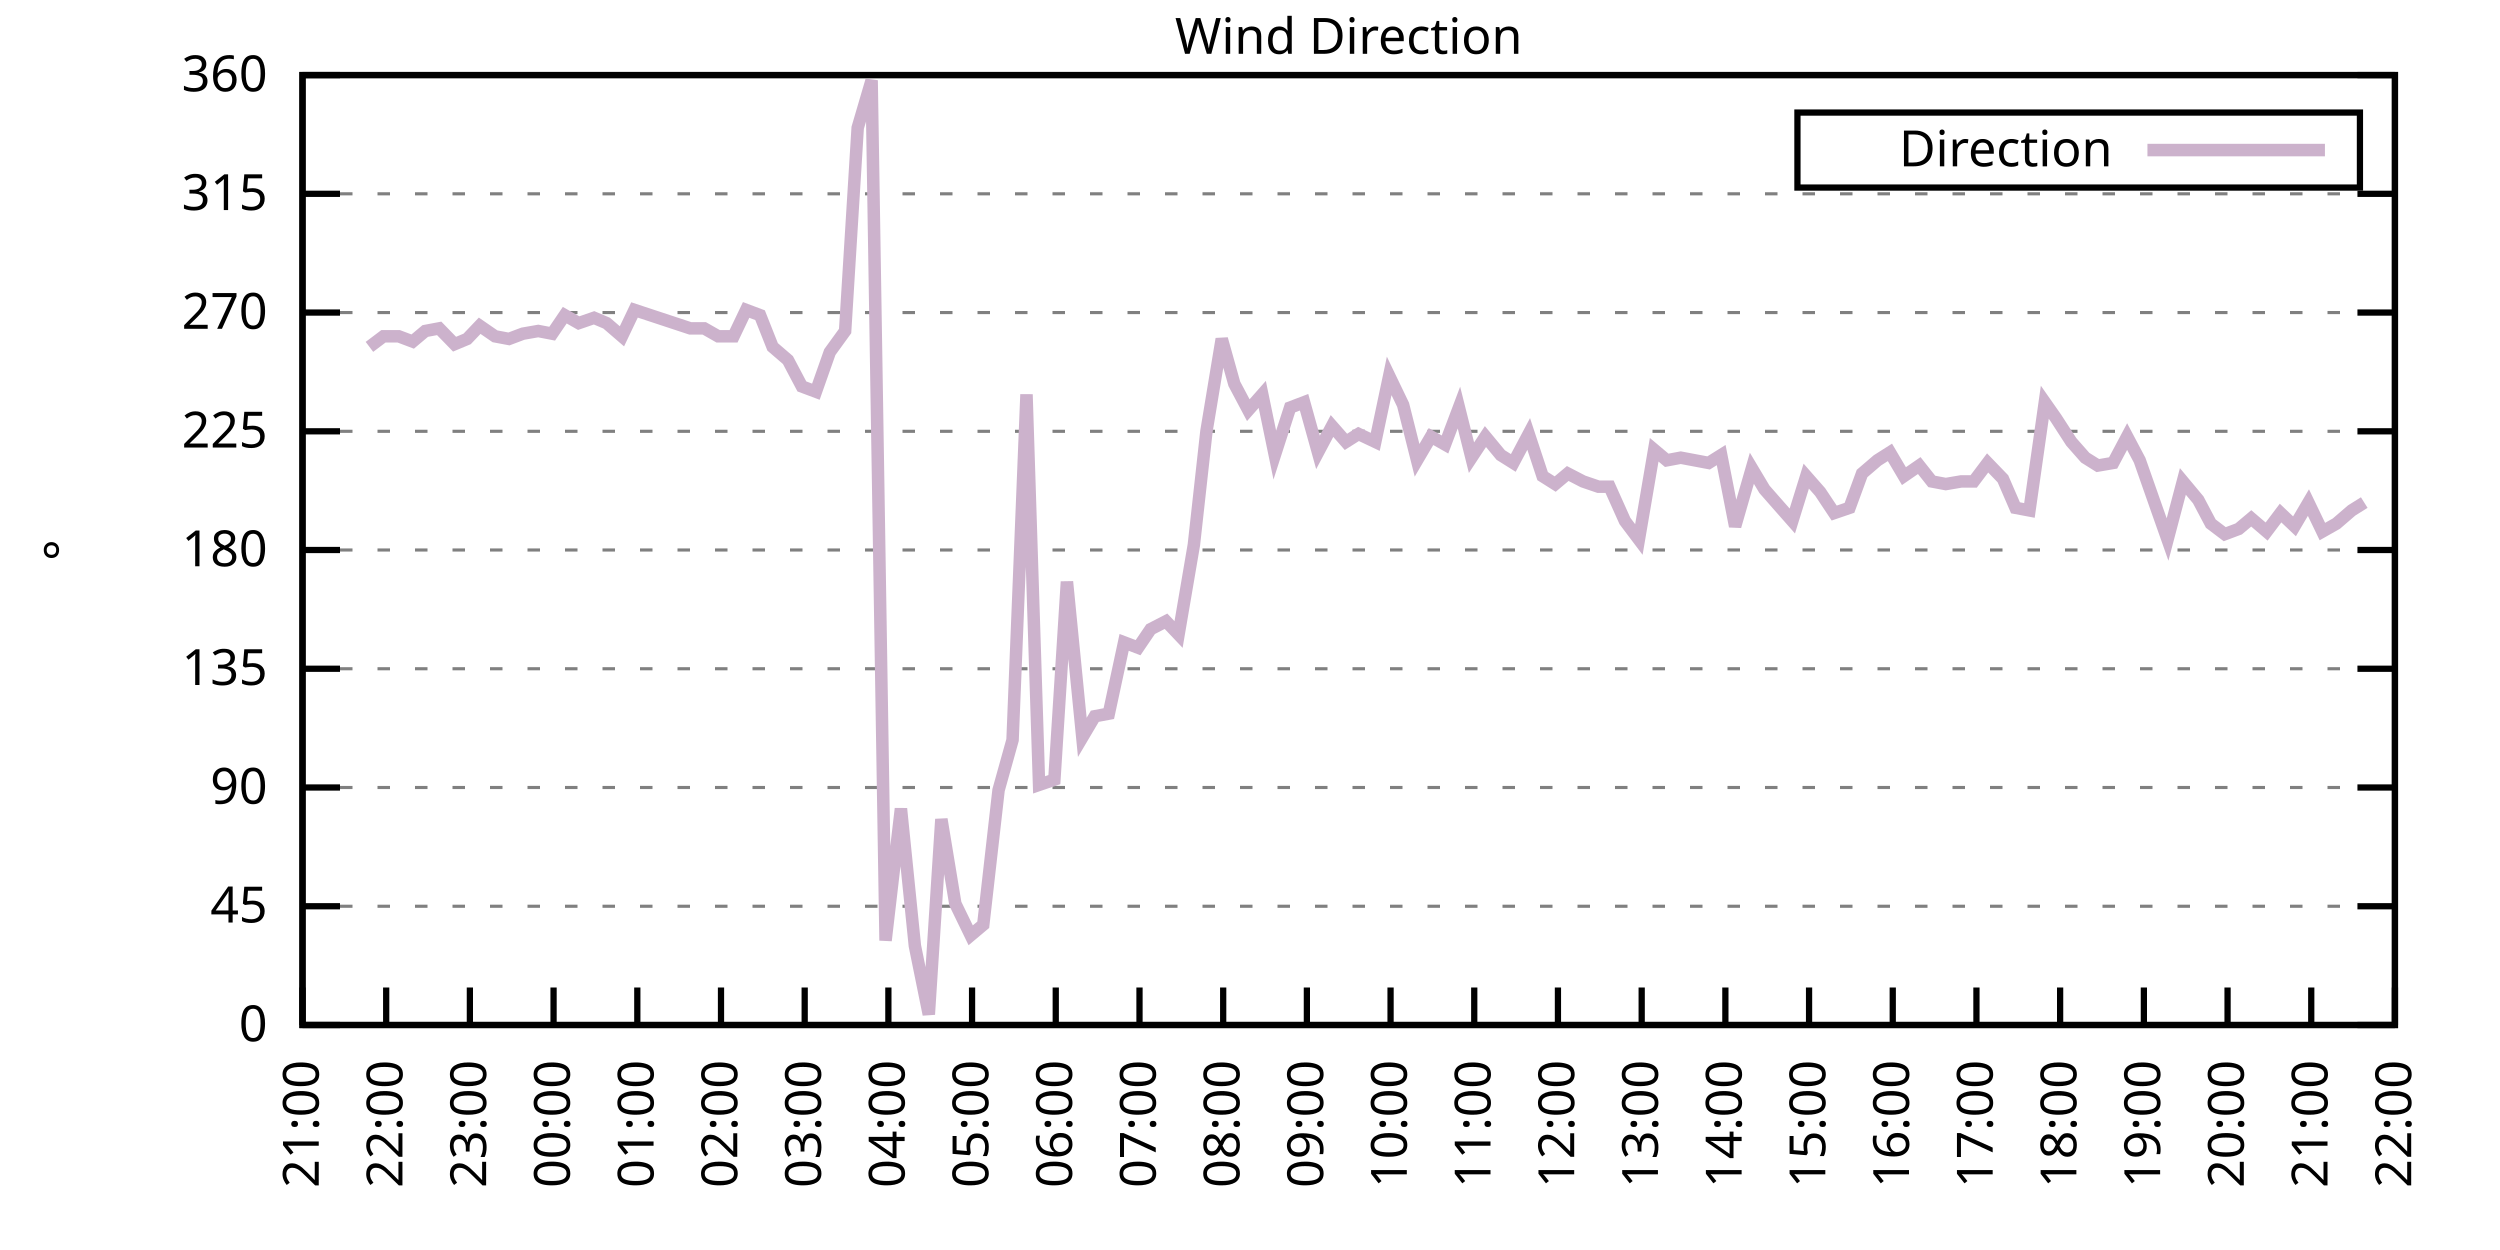
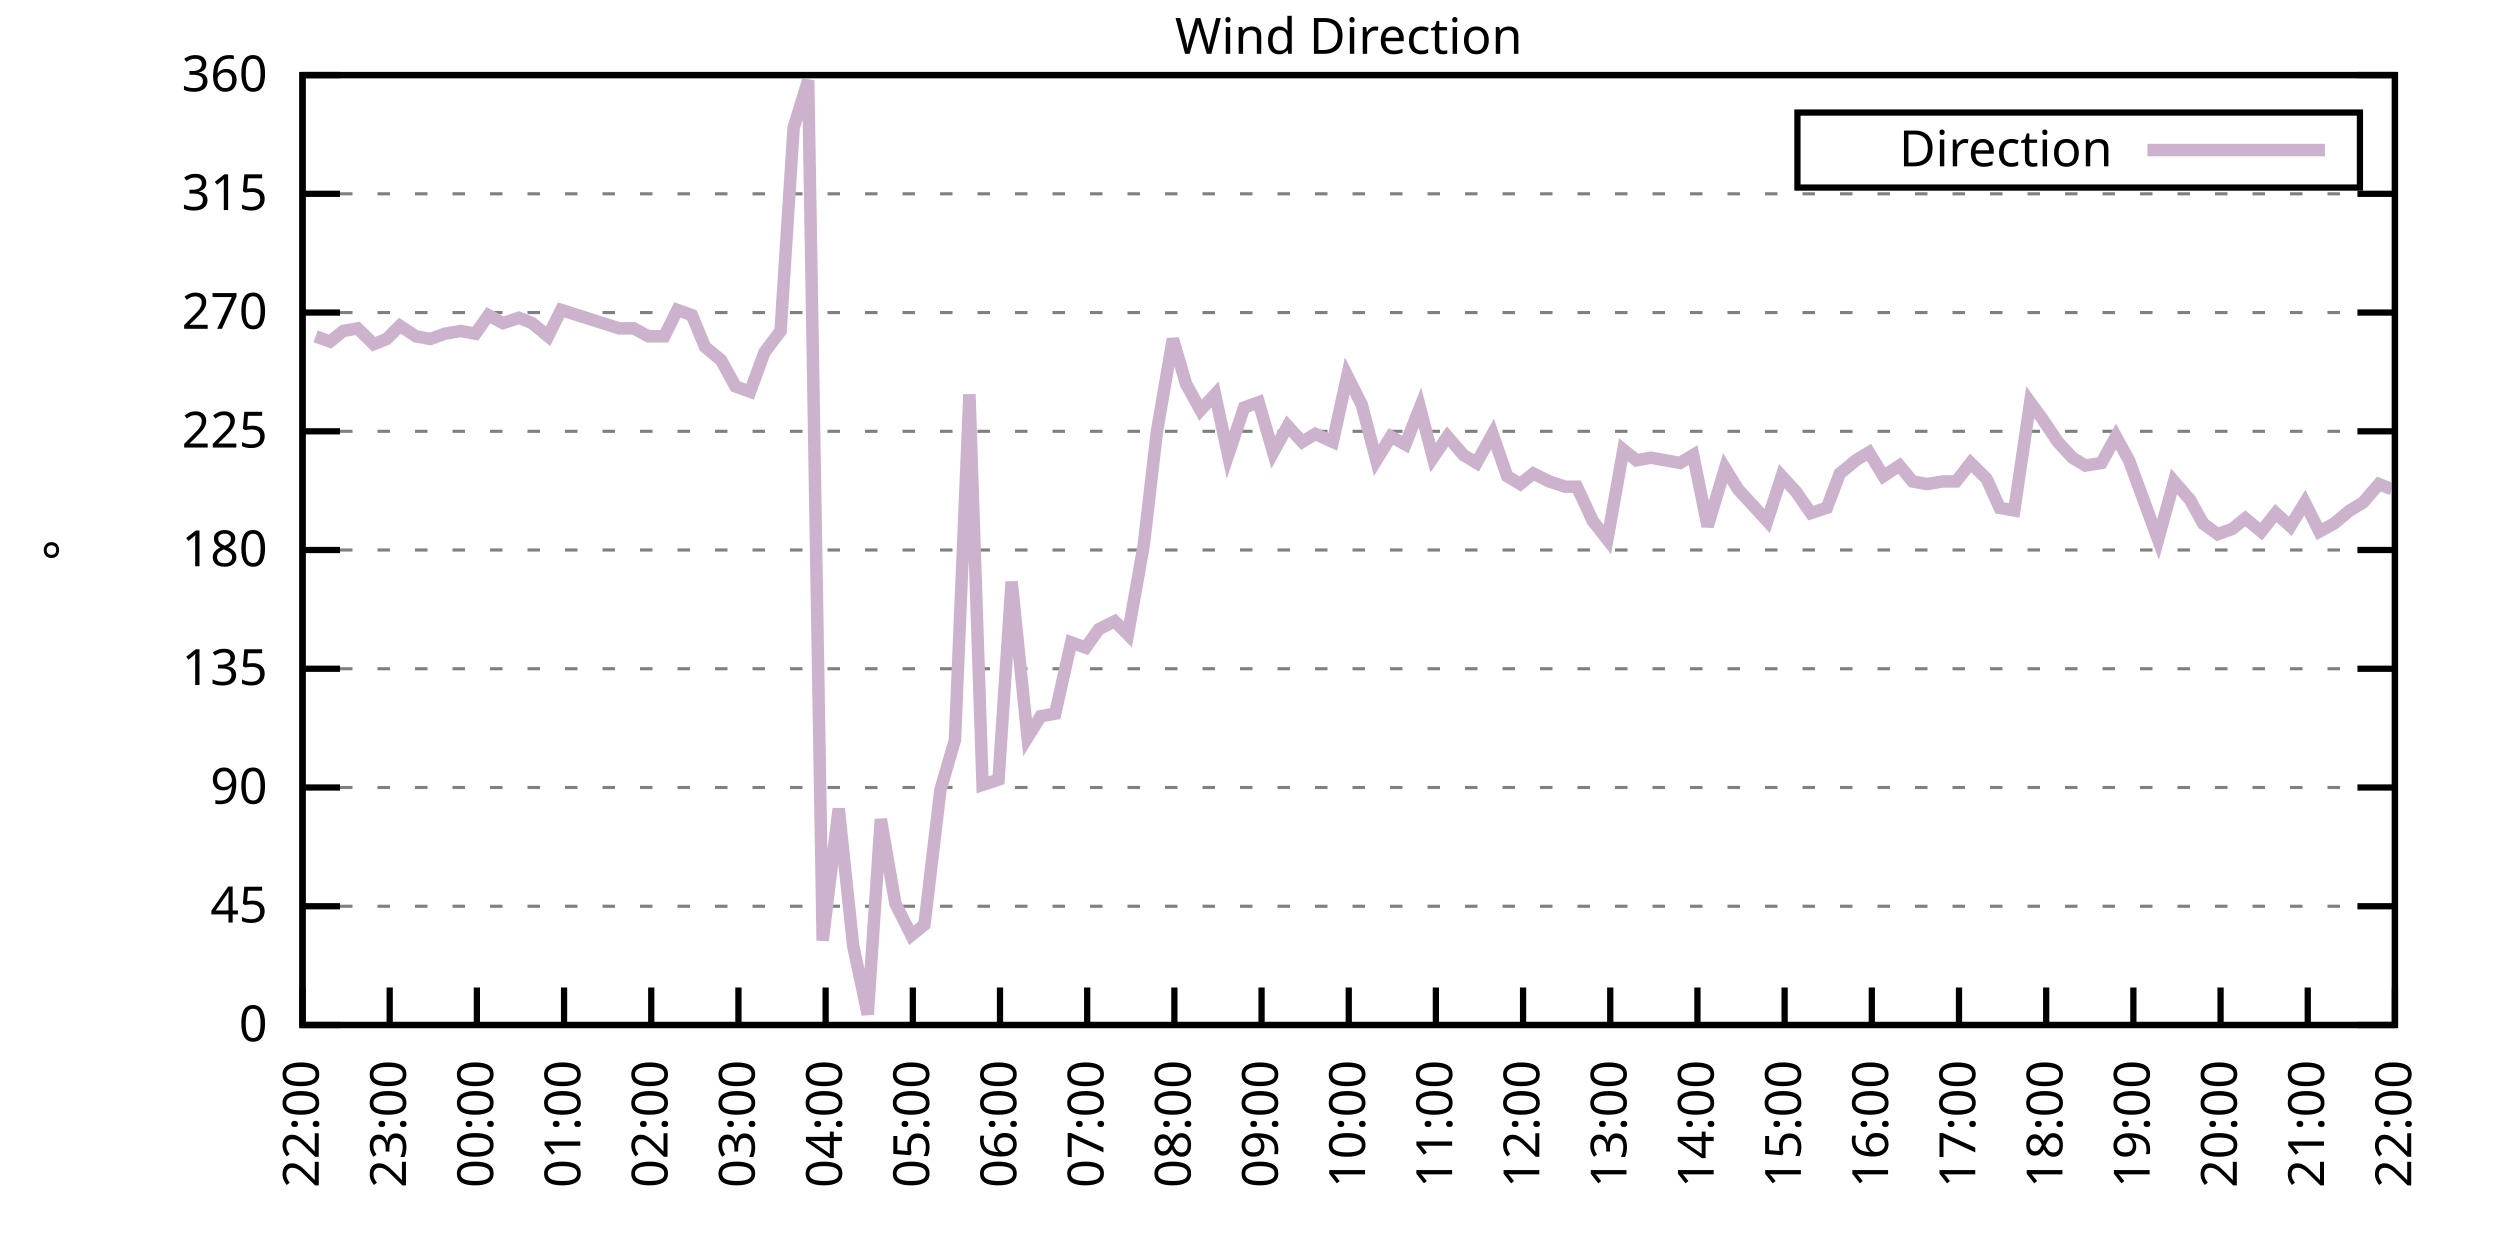
<svg xmlns="http://www.w3.org/2000/svg" xmlns:xlink="http://www.w3.org/1999/xlink" width="400" height="200" viewBox="0 0 400 200">
  <g id="gnuplot_canvas">
    <rect x="0" y="0" width="400" height="200" fill="none" />
    <defs>
      <circle id="gpDot" r="0.5" stroke-width="0.5" stroke="currentColor" />
      <path id="gpPt0" stroke-width="0.333" stroke="currentColor" d="M-1,0 h2 M0,-1 v2" />
      <path id="gpPt1" stroke-width="0.333" stroke="currentColor" d="M-1,-1 L1,1 M1,-1 L-1,1" />
      <path id="gpPt2" stroke-width="0.333" stroke="currentColor" d="M-1,0 L1,0 M0,-1 L0,1 M-1,-1 L1,1 M-1,1 L1,-1" />
      <rect id="gpPt3" stroke-width="0.333" stroke="currentColor" x="-1" y="-1" width="2" height="2" />
      <rect id="gpPt4" stroke-width="0.333" stroke="currentColor" fill="currentColor" x="-1" y="-1" width="2" height="2" />
      <circle id="gpPt5" stroke-width="0.333" stroke="currentColor" cx="0" cy="0" r="1" />
      <use xlink:href="#gpPt5" id="gpPt6" fill="currentColor" stroke="none" />
      <path id="gpPt7" stroke-width="0.333" stroke="currentColor" d="M0,-1.33 L-1.33,0.67 L1.33,0.67 z" />
      <use xlink:href="#gpPt7" id="gpPt8" fill="currentColor" stroke="none" />
      <use xlink:href="#gpPt7" id="gpPt9" stroke="currentColor" transform="rotate(180)" />
      <use xlink:href="#gpPt9" id="gpPt10" fill="currentColor" stroke="none" />
      <use xlink:href="#gpPt3" id="gpPt11" stroke="currentColor" transform="rotate(45)" />
      <use xlink:href="#gpPt11" id="gpPt12" fill="currentColor" stroke="none" />
      <path id="gpPt13" stroke-width="0.333" stroke="currentColor" d="M0,1.330 L1.265,0.411 L0.782,-1.067 L-0.782,-1.076 L-1.265,0.411 z" />
      <use xlink:href="#gpPt13" id="gpPt14" fill="currentColor" stroke="none" />
      <filter id="textbox" filterUnits="objectBoundingBox" x="0" y="0" height="1" width="1">
        <feFlood flood-color="white" flood-opacity="1" result="bgnd" />
        <feComposite in="SourceGraphic" in2="bgnd" operator="atop" />
      </filter>
      <filter id="greybox" filterUnits="objectBoundingBox" x="0" y="0" height="1" width="1">
        <feFlood flood-color="lightgrey" flood-opacity="1" result="grey" />
        <feComposite in="SourceGraphic" in2="grey" operator="atop" />
      </filter>
    </defs>
    <g fill="none" color="white" stroke="currentColor" stroke-width="1.00" stroke-linecap="butt" stroke-linejoin="miter">
</g>
    <g fill="none" color="black" stroke="currentColor" stroke-width="1.00" stroke-linecap="butt" stroke-linejoin="miter">
      <g stroke="none" shape-rendering="crispEdges">
        <polygon fill="rgb(255, 255, 255)" points="48.40,164.00 383.18,164.00 383.18,12.02 48.40,12.02 " />
      </g>
    </g>
    <g fill="none" color="black" stroke="currentColor" stroke-width="1.00" stroke-linecap="butt" stroke-linejoin="miter">
</g>
    <g fill="none" color="black" stroke="black" stroke-width="0.50" stroke-linecap="butt" stroke-linejoin="miter">
</g>
    <g fill="none" color="gray" stroke="currentColor" stroke-width="0.50" stroke-linecap="butt" stroke-linejoin="miter">
      <path stroke="gray" stroke-dasharray="2,4" class="gridline" d="M48.40,164.00 L383.19,164.00  " />
    </g>
    <g fill="none" color="gray" stroke="gray" stroke-width="1.00" stroke-linecap="butt" stroke-linejoin="miter">
</g>
    <g fill="none" color="black" stroke="currentColor" stroke-width="1.00" stroke-linecap="butt" stroke-linejoin="miter">
      <path stroke="black" d="M48.40,164.00 L54.40,164.00 M383.19,164.00 L377.19,164.00  " />
      <g transform="translate(42.80,166.60)" stroke="none" fill="black" font-family="Sans" font-size="8.00" text-anchor="end">
        <text>
          <tspan font-family="Sans"> 0</tspan>
        </text>
      </g>
    </g>
    <g fill="none" color="black" stroke="currentColor" stroke-width="1.00" stroke-linecap="butt" stroke-linejoin="miter">
</g>
    <g fill="none" color="black" stroke="black" stroke-width="0.50" stroke-linecap="butt" stroke-linejoin="miter">
</g>
    <g fill="none" color="gray" stroke="currentColor" stroke-width="0.50" stroke-linecap="butt" stroke-linejoin="miter">
      <path stroke="gray" stroke-dasharray="2,4" class="gridline" d="M48.40,145.00 L383.19,145.00  " />
    </g>
    <g fill="none" color="gray" stroke="gray" stroke-width="1.00" stroke-linecap="butt" stroke-linejoin="miter">
</g>
    <g fill="none" color="black" stroke="currentColor" stroke-width="1.00" stroke-linecap="butt" stroke-linejoin="miter">
      <path stroke="black" d="M48.40,145.00 L54.40,145.00 M383.19,145.00 L377.19,145.00  " />
      <g transform="translate(42.80,147.60)" stroke="none" fill="black" font-family="Sans" font-size="8.00" text-anchor="end">
        <text>
          <tspan font-family="Sans"> 45</tspan>
        </text>
      </g>
    </g>
    <g fill="none" color="black" stroke="currentColor" stroke-width="1.00" stroke-linecap="butt" stroke-linejoin="miter">
</g>
    <g fill="none" color="black" stroke="black" stroke-width="0.50" stroke-linecap="butt" stroke-linejoin="miter">
</g>
    <g fill="none" color="gray" stroke="currentColor" stroke-width="0.50" stroke-linecap="butt" stroke-linejoin="miter">
      <path stroke="gray" stroke-dasharray="2,4" class="gridline" d="M48.40,126.00 L383.19,126.00  " />
    </g>
    <g fill="none" color="gray" stroke="gray" stroke-width="1.00" stroke-linecap="butt" stroke-linejoin="miter">
</g>
    <g fill="none" color="black" stroke="currentColor" stroke-width="1.00" stroke-linecap="butt" stroke-linejoin="miter">
      <path stroke="black" d="M48.40,126.00 L54.40,126.00 M383.19,126.00 L377.19,126.00  " />
      <g transform="translate(42.80,128.60)" stroke="none" fill="black" font-family="Sans" font-size="8.00" text-anchor="end">
        <text>
          <tspan font-family="Sans"> 90</tspan>
        </text>
      </g>
    </g>
    <g fill="none" color="black" stroke="currentColor" stroke-width="1.00" stroke-linecap="butt" stroke-linejoin="miter">
</g>
    <g fill="none" color="black" stroke="black" stroke-width="0.50" stroke-linecap="butt" stroke-linejoin="miter">
</g>
    <g fill="none" color="gray" stroke="currentColor" stroke-width="0.50" stroke-linecap="butt" stroke-linejoin="miter">
      <path stroke="gray" stroke-dasharray="2,4" class="gridline" d="M48.40,107.00 L383.19,107.00  " />
    </g>
    <g fill="none" color="gray" stroke="gray" stroke-width="1.00" stroke-linecap="butt" stroke-linejoin="miter">
</g>
    <g fill="none" color="black" stroke="currentColor" stroke-width="1.00" stroke-linecap="butt" stroke-linejoin="miter">
      <path stroke="black" d="M48.40,107.00 L54.40,107.00 M383.19,107.00 L377.19,107.00  " />
      <g transform="translate(42.80,109.60)" stroke="none" fill="black" font-family="Sans" font-size="8.00" text-anchor="end">
        <text>
          <tspan font-family="Sans"> 135</tspan>
        </text>
      </g>
    </g>
    <g fill="none" color="black" stroke="currentColor" stroke-width="1.00" stroke-linecap="butt" stroke-linejoin="miter">
</g>
    <g fill="none" color="black" stroke="black" stroke-width="0.50" stroke-linecap="butt" stroke-linejoin="miter">
</g>
    <g fill="none" color="gray" stroke="currentColor" stroke-width="0.50" stroke-linecap="butt" stroke-linejoin="miter">
      <path stroke="gray" stroke-dasharray="2,4" class="gridline" d="M48.40,88.00 L383.19,88.00  " />
    </g>
    <g fill="none" color="gray" stroke="gray" stroke-width="1.00" stroke-linecap="butt" stroke-linejoin="miter">
</g>
    <g fill="none" color="black" stroke="currentColor" stroke-width="1.00" stroke-linecap="butt" stroke-linejoin="miter">
      <path stroke="black" d="M48.40,88.00 L54.40,88.00 M383.19,88.00 L377.19,88.00  " />
      <g transform="translate(42.80,90.60)" stroke="none" fill="black" font-family="Sans" font-size="8.00" text-anchor="end">
        <text>
          <tspan font-family="Sans"> 180</tspan>
        </text>
      </g>
    </g>
    <g fill="none" color="black" stroke="currentColor" stroke-width="1.00" stroke-linecap="butt" stroke-linejoin="miter">
</g>
    <g fill="none" color="black" stroke="black" stroke-width="0.50" stroke-linecap="butt" stroke-linejoin="miter">
</g>
    <g fill="none" color="gray" stroke="currentColor" stroke-width="0.50" stroke-linecap="butt" stroke-linejoin="miter">
      <path stroke="gray" stroke-dasharray="2,4" class="gridline" d="M48.40,69.01 L383.19,69.01  " />
    </g>
    <g fill="none" color="gray" stroke="gray" stroke-width="1.00" stroke-linecap="butt" stroke-linejoin="miter">
</g>
    <g fill="none" color="black" stroke="currentColor" stroke-width="1.00" stroke-linecap="butt" stroke-linejoin="miter">
      <path stroke="black" d="M48.40,69.01 L54.40,69.01 M383.19,69.01 L377.19,69.01  " />
      <g transform="translate(42.80,71.61)" stroke="none" fill="black" font-family="Sans" font-size="8.00" text-anchor="end">
        <text>
          <tspan font-family="Sans"> 225</tspan>
        </text>
      </g>
    </g>
    <g fill="none" color="black" stroke="currentColor" stroke-width="1.00" stroke-linecap="butt" stroke-linejoin="miter">
</g>
    <g fill="none" color="black" stroke="black" stroke-width="0.50" stroke-linecap="butt" stroke-linejoin="miter">
</g>
    <g fill="none" color="gray" stroke="currentColor" stroke-width="0.50" stroke-linecap="butt" stroke-linejoin="miter">
      <path stroke="gray" stroke-dasharray="2,4" class="gridline" d="M48.40,50.01 L383.19,50.01  " />
    </g>
    <g fill="none" color="gray" stroke="gray" stroke-width="1.00" stroke-linecap="butt" stroke-linejoin="miter">
</g>
    <g fill="none" color="black" stroke="currentColor" stroke-width="1.00" stroke-linecap="butt" stroke-linejoin="miter">
      <path stroke="black" d="M48.40,50.01 L54.40,50.01 M383.19,50.01 L377.19,50.01  " />
      <g transform="translate(42.80,52.61)" stroke="none" fill="black" font-family="Sans" font-size="8.00" text-anchor="end">
        <text>
          <tspan font-family="Sans"> 270</tspan>
        </text>
      </g>
    </g>
    <g fill="none" color="black" stroke="currentColor" stroke-width="1.00" stroke-linecap="butt" stroke-linejoin="miter">
</g>
    <g fill="none" color="black" stroke="black" stroke-width="0.50" stroke-linecap="butt" stroke-linejoin="miter">
</g>
    <g fill="none" color="gray" stroke="currentColor" stroke-width="0.50" stroke-linecap="butt" stroke-linejoin="miter">
      <path stroke="gray" stroke-dasharray="2,4" class="gridline" d="M48.40,31.01 L383.19,31.01  " />
    </g>
    <g fill="none" color="gray" stroke="gray" stroke-width="1.00" stroke-linecap="butt" stroke-linejoin="miter">
</g>
    <g fill="none" color="black" stroke="currentColor" stroke-width="1.00" stroke-linecap="butt" stroke-linejoin="miter">
      <path stroke="black" d="M48.40,31.01 L54.40,31.01 M383.19,31.01 L377.19,31.01  " />
      <g transform="translate(42.80,33.61)" stroke="none" fill="black" font-family="Sans" font-size="8.00" text-anchor="end">
        <text>
          <tspan font-family="Sans"> 315</tspan>
        </text>
      </g>
    </g>
    <g fill="none" color="black" stroke="currentColor" stroke-width="1.00" stroke-linecap="butt" stroke-linejoin="miter">
</g>
    <g fill="none" color="black" stroke="black" stroke-width="0.50" stroke-linecap="butt" stroke-linejoin="miter">
</g>
    <g fill="none" color="gray" stroke="currentColor" stroke-width="0.50" stroke-linecap="butt" stroke-linejoin="miter">
      <path stroke="gray" stroke-dasharray="2,4" class="gridline" d="M48.40,12.01 L383.19,12.01  " />
    </g>
    <g fill="none" color="gray" stroke="gray" stroke-width="1.00" stroke-linecap="butt" stroke-linejoin="miter">
</g>
    <g fill="none" color="black" stroke="currentColor" stroke-width="1.00" stroke-linecap="butt" stroke-linejoin="miter">
      <path stroke="black" d="M48.40,12.01 L54.40,12.01 M383.19,12.01 L377.19,12.01  " />
      <g transform="translate(42.80,14.61)" stroke="none" fill="black" font-family="Sans" font-size="8.00" text-anchor="end">
        <text>
          <tspan font-family="Sans"> 360</tspan>
        </text>
      </g>
    </g>
    <g fill="none" color="black" stroke="currentColor" stroke-width="1.00" stroke-linecap="butt" stroke-linejoin="miter">
      <path stroke="black" d="M48.40,164.00 L48.40,158.00  " />
      <g transform="translate(51.00,169.60) rotate(270.00)" stroke="none" fill="black" font-family="Sans" font-size="8.00" text-anchor="end">
        <text>
-           <tspan font-family="Sans">21:00</tspan>
-         </text>
-       </g>
-     </g>
-     <g fill="none" color="black" stroke="currentColor" stroke-width="1.00" stroke-linecap="butt" stroke-linejoin="miter">
-       <path stroke="black" d="M61.79,164.00 L61.79,158.00  " />
-       <g transform="translate(64.39,169.60) rotate(270.00)" stroke="none" fill="black" font-family="Sans" font-size="8.00" text-anchor="end">
-         <text>
          <tspan font-family="Sans">22:00</tspan>
        </text>
      </g>
    </g>
    <g fill="none" color="black" stroke="currentColor" stroke-width="1.00" stroke-linecap="butt" stroke-linejoin="miter">
-       <path stroke="black" d="M75.18,164.00 L75.18,158.00  " />
-       <g transform="translate(77.78,169.60) rotate(270.00)" stroke="none" fill="black" font-family="Sans" font-size="8.00" text-anchor="end">
+       <path stroke="black" d="M62.35,164.00 L62.35,158.00  " />
+       <g transform="translate(64.95,169.60) rotate(270.00)" stroke="none" fill="black" font-family="Sans" font-size="8.00" text-anchor="end">
        <text>
          <tspan font-family="Sans">23:00</tspan>
        </text>
      </g>
    </g>
    <g fill="none" color="black" stroke="currentColor" stroke-width="1.00" stroke-linecap="butt" stroke-linejoin="miter">
-       <path stroke="black" d="M88.57,164.00 L88.57,158.00  " />
-       <g transform="translate(91.17,169.60) rotate(270.00)" stroke="none" fill="black" font-family="Sans" font-size="8.00" text-anchor="end">
+       <path stroke="black" d="M76.30,164.00 L76.30,158.00  " />
+       <g transform="translate(78.90,169.60) rotate(270.00)" stroke="none" fill="black" font-family="Sans" font-size="8.00" text-anchor="end">
        <text>
          <tspan font-family="Sans">00:00</tspan>
        </text>
      </g>
    </g>
    <g fill="none" color="black" stroke="currentColor" stroke-width="1.00" stroke-linecap="butt" stroke-linejoin="miter">
-       <path stroke="black" d="M101.97,164.00 L101.97,158.00  " />
-       <g transform="translate(104.57,169.60) rotate(270.00)" stroke="none" fill="black" font-family="Sans" font-size="8.00" text-anchor="end">
+       <path stroke="black" d="M90.25,164.00 L90.25,158.00  " />
+       <g transform="translate(92.85,169.60) rotate(270.00)" stroke="none" fill="black" font-family="Sans" font-size="8.00" text-anchor="end">
        <text>
          <tspan font-family="Sans">01:00</tspan>
        </text>
      </g>
    </g>
    <g fill="none" color="black" stroke="currentColor" stroke-width="1.00" stroke-linecap="butt" stroke-linejoin="miter">
-       <path stroke="black" d="M115.36,164.00 L115.36,158.00  " />
-       <g transform="translate(117.96,169.60) rotate(270.00)" stroke="none" fill="black" font-family="Sans" font-size="8.00" text-anchor="end">
+       <path stroke="black" d="M104.20,164.00 L104.20,158.00  " />
+       <g transform="translate(106.80,169.60) rotate(270.00)" stroke="none" fill="black" font-family="Sans" font-size="8.00" text-anchor="end">
        <text>
          <tspan font-family="Sans">02:00</tspan>
        </text>
      </g>
    </g>
    <g fill="none" color="black" stroke="currentColor" stroke-width="1.00" stroke-linecap="butt" stroke-linejoin="miter">
-       <path stroke="black" d="M128.75,164.00 L128.75,158.00  " />
-       <g transform="translate(131.35,169.60) rotate(270.00)" stroke="none" fill="black" font-family="Sans" font-size="8.00" text-anchor="end">
+       <path stroke="black" d="M118.15,164.00 L118.15,158.00  " />
+       <g transform="translate(120.75,169.60) rotate(270.00)" stroke="none" fill="black" font-family="Sans" font-size="8.00" text-anchor="end">
        <text>
          <tspan font-family="Sans">03:00</tspan>
        </text>
      </g>
    </g>
    <g fill="none" color="black" stroke="currentColor" stroke-width="1.00" stroke-linecap="butt" stroke-linejoin="miter">
-       <path stroke="black" d="M142.14,164.00 L142.14,158.00  " />
-       <g transform="translate(144.74,169.60) rotate(270.00)" stroke="none" fill="black" font-family="Sans" font-size="8.00" text-anchor="end">
+       <path stroke="black" d="M132.10,164.00 L132.10,158.00  " />
+       <g transform="translate(134.70,169.60) rotate(270.00)" stroke="none" fill="black" font-family="Sans" font-size="8.00" text-anchor="end">
        <text>
          <tspan font-family="Sans">04:00</tspan>
        </text>
      </g>
    </g>
    <g fill="none" color="black" stroke="currentColor" stroke-width="1.00" stroke-linecap="butt" stroke-linejoin="miter">
-       <path stroke="black" d="M155.53,164.00 L155.53,158.00  " />
-       <g transform="translate(158.13,169.60) rotate(270.00)" stroke="none" fill="black" font-family="Sans" font-size="8.00" text-anchor="end">
+       <path stroke="black" d="M146.05,164.00 L146.05,158.00  " />
+       <g transform="translate(148.65,169.60) rotate(270.00)" stroke="none" fill="black" font-family="Sans" font-size="8.00" text-anchor="end">
        <text>
          <tspan font-family="Sans">05:00</tspan>
        </text>
      </g>
    </g>
    <g fill="none" color="black" stroke="currentColor" stroke-width="1.00" stroke-linecap="butt" stroke-linejoin="miter">
-       <path stroke="black" d="M168.92,164.00 L168.92,158.00  " />
-       <g transform="translate(171.52,169.60) rotate(270.00)" stroke="none" fill="black" font-family="Sans" font-size="8.00" text-anchor="end">
+       <path stroke="black" d="M160.00,164.00 L160.00,158.00  " />
+       <g transform="translate(162.60,169.60) rotate(270.00)" stroke="none" fill="black" font-family="Sans" font-size="8.00" text-anchor="end">
        <text>
          <tspan font-family="Sans">06:00</tspan>
        </text>
      </g>
    </g>
    <g fill="none" color="black" stroke="currentColor" stroke-width="1.00" stroke-linecap="butt" stroke-linejoin="miter">
-       <path stroke="black" d="M182.32,164.00 L182.32,158.00  " />
-       <g transform="translate(184.92,169.60) rotate(270.00)" stroke="none" fill="black" font-family="Sans" font-size="8.00" text-anchor="end">
+       <path stroke="black" d="M173.95,164.00 L173.95,158.00  " />
+       <g transform="translate(176.55,169.60) rotate(270.00)" stroke="none" fill="black" font-family="Sans" font-size="8.00" text-anchor="end">
        <text>
          <tspan font-family="Sans">07:00</tspan>
        </text>
      </g>
    </g>
    <g fill="none" color="black" stroke="currentColor" stroke-width="1.00" stroke-linecap="butt" stroke-linejoin="miter">
-       <path stroke="black" d="M195.71,164.00 L195.71,158.00  " />
-       <g transform="translate(198.31,169.60) rotate(270.00)" stroke="none" fill="black" font-family="Sans" font-size="8.00" text-anchor="end">
+       <path stroke="black" d="M187.90,164.00 L187.90,158.00  " />
+       <g transform="translate(190.50,169.60) rotate(270.00)" stroke="none" fill="black" font-family="Sans" font-size="8.00" text-anchor="end">
        <text>
          <tspan font-family="Sans">08:00</tspan>
        </text>
      </g>
    </g>
    <g fill="none" color="black" stroke="currentColor" stroke-width="1.00" stroke-linecap="butt" stroke-linejoin="miter">
-       <path stroke="black" d="M209.10,164.00 L209.10,158.00  " />
-       <g transform="translate(211.70,169.60) rotate(270.00)" stroke="none" fill="black" font-family="Sans" font-size="8.00" text-anchor="end">
+       <path stroke="black" d="M201.85,164.00 L201.85,158.00  " />
+       <g transform="translate(204.45,169.60) rotate(270.00)" stroke="none" fill="black" font-family="Sans" font-size="8.00" text-anchor="end">
        <text>
          <tspan font-family="Sans">09:00</tspan>
        </text>
      </g>
    </g>
    <g fill="none" color="black" stroke="currentColor" stroke-width="1.00" stroke-linecap="butt" stroke-linejoin="miter">
-       <path stroke="black" d="M222.49,164.00 L222.49,158.00  " />
-       <g transform="translate(225.09,169.60) rotate(270.00)" stroke="none" fill="black" font-family="Sans" font-size="8.00" text-anchor="end">
+       <path stroke="black" d="M215.80,164.00 L215.80,158.00  " />
+       <g transform="translate(218.40,169.60) rotate(270.00)" stroke="none" fill="black" font-family="Sans" font-size="8.00" text-anchor="end">
        <text>
          <tspan font-family="Sans">10:00</tspan>
        </text>
      </g>
    </g>
    <g fill="none" color="black" stroke="currentColor" stroke-width="1.00" stroke-linecap="butt" stroke-linejoin="miter">
-       <path stroke="black" d="M235.88,164.00 L235.88,158.00  " />
-       <g transform="translate(238.48,169.60) rotate(270.00)" stroke="none" fill="black" font-family="Sans" font-size="8.00" text-anchor="end">
+       <path stroke="black" d="M229.74,164.00 L229.74,158.00  " />
+       <g transform="translate(232.34,169.60) rotate(270.00)" stroke="none" fill="black" font-family="Sans" font-size="8.00" text-anchor="end">
        <text>
          <tspan font-family="Sans">11:00</tspan>
        </text>
      </g>
    </g>
    <g fill="none" color="black" stroke="currentColor" stroke-width="1.00" stroke-linecap="butt" stroke-linejoin="miter">
-       <path stroke="black" d="M249.27,164.00 L249.27,158.00  " />
-       <g transform="translate(251.87,169.60) rotate(270.00)" stroke="none" fill="black" font-family="Sans" font-size="8.00" text-anchor="end">
+       <path stroke="black" d="M243.69,164.00 L243.69,158.00  " />
+       <g transform="translate(246.29,169.60) rotate(270.00)" stroke="none" fill="black" font-family="Sans" font-size="8.00" text-anchor="end">
        <text>
          <tspan font-family="Sans">12:00</tspan>
        </text>
      </g>
    </g>
    <g fill="none" color="black" stroke="currentColor" stroke-width="1.00" stroke-linecap="butt" stroke-linejoin="miter">
-       <path stroke="black" d="M262.67,164.00 L262.67,158.00  " />
-       <g transform="translate(265.27,169.60) rotate(270.00)" stroke="none" fill="black" font-family="Sans" font-size="8.00" text-anchor="end">
+       <path stroke="black" d="M257.64,164.00 L257.64,158.00  " />
+       <g transform="translate(260.24,169.60) rotate(270.00)" stroke="none" fill="black" font-family="Sans" font-size="8.00" text-anchor="end">
        <text>
          <tspan font-family="Sans">13:00</tspan>
        </text>
      </g>
    </g>
    <g fill="none" color="black" stroke="currentColor" stroke-width="1.00" stroke-linecap="butt" stroke-linejoin="miter">
-       <path stroke="black" d="M276.06,164.00 L276.06,158.00  " />
-       <g transform="translate(278.66,169.60) rotate(270.00)" stroke="none" fill="black" font-family="Sans" font-size="8.00" text-anchor="end">
+       <path stroke="black" d="M271.59,164.00 L271.59,158.00  " />
+       <g transform="translate(274.19,169.60) rotate(270.00)" stroke="none" fill="black" font-family="Sans" font-size="8.00" text-anchor="end">
        <text>
          <tspan font-family="Sans">14:00</tspan>
        </text>
      </g>
    </g>
    <g fill="none" color="black" stroke="currentColor" stroke-width="1.00" stroke-linecap="butt" stroke-linejoin="miter">
-       <path stroke="black" d="M289.45,164.00 L289.45,158.00  " />
-       <g transform="translate(292.05,169.60) rotate(270.00)" stroke="none" fill="black" font-family="Sans" font-size="8.00" text-anchor="end">
+       <path stroke="black" d="M285.54,164.00 L285.54,158.00  " />
+       <g transform="translate(288.14,169.60) rotate(270.00)" stroke="none" fill="black" font-family="Sans" font-size="8.00" text-anchor="end">
        <text>
          <tspan font-family="Sans">15:00</tspan>
        </text>
      </g>
    </g>
    <g fill="none" color="black" stroke="currentColor" stroke-width="1.00" stroke-linecap="butt" stroke-linejoin="miter">
-       <path stroke="black" d="M302.84,164.00 L302.84,158.00  " />
-       <g transform="translate(305.44,169.60) rotate(270.00)" stroke="none" fill="black" font-family="Sans" font-size="8.00" text-anchor="end">
+       <path stroke="black" d="M299.49,164.00 L299.49,158.00  " />
+       <g transform="translate(302.09,169.60) rotate(270.00)" stroke="none" fill="black" font-family="Sans" font-size="8.00" text-anchor="end">
        <text>
          <tspan font-family="Sans">16:00</tspan>
        </text>
      </g>
    </g>
    <g fill="none" color="black" stroke="currentColor" stroke-width="1.00" stroke-linecap="butt" stroke-linejoin="miter">
-       <path stroke="black" d="M316.23,164.00 L316.23,158.00  " />
-       <g transform="translate(318.83,169.60) rotate(270.00)" stroke="none" fill="black" font-family="Sans" font-size="8.00" text-anchor="end">
+       <path stroke="black" d="M313.44,164.00 L313.44,158.00  " />
+       <g transform="translate(316.04,169.60) rotate(270.00)" stroke="none" fill="black" font-family="Sans" font-size="8.00" text-anchor="end">
        <text>
          <tspan font-family="Sans">17:00</tspan>
        </text>
      </g>
    </g>
    <g fill="none" color="black" stroke="currentColor" stroke-width="1.00" stroke-linecap="butt" stroke-linejoin="miter">
-       <path stroke="black" d="M329.62,164.00 L329.62,158.00  " />
-       <g transform="translate(332.22,169.60) rotate(270.00)" stroke="none" fill="black" font-family="Sans" font-size="8.00" text-anchor="end">
+       <path stroke="black" d="M327.39,164.00 L327.39,158.00  " />
+       <g transform="translate(329.99,169.60) rotate(270.00)" stroke="none" fill="black" font-family="Sans" font-size="8.00" text-anchor="end">
        <text>
          <tspan font-family="Sans">18:00</tspan>
        </text>
      </g>
    </g>
    <g fill="none" color="black" stroke="currentColor" stroke-width="1.00" stroke-linecap="butt" stroke-linejoin="miter">
-       <path stroke="black" d="M343.02,164.00 L343.02,158.00  " />
-       <g transform="translate(345.62,169.60) rotate(270.00)" stroke="none" fill="black" font-family="Sans" font-size="8.00" text-anchor="end">
+       <path stroke="black" d="M341.34,164.00 L341.34,158.00  " />
+       <g transform="translate(343.94,169.60) rotate(270.00)" stroke="none" fill="black" font-family="Sans" font-size="8.00" text-anchor="end">
        <text>
          <tspan font-family="Sans">19:00</tspan>
        </text>
      </g>
    </g>
    <g fill="none" color="black" stroke="currentColor" stroke-width="1.00" stroke-linecap="butt" stroke-linejoin="miter">
-       <path stroke="black" d="M356.41,164.00 L356.41,158.00  " />
-       <g transform="translate(359.01,169.60) rotate(270.00)" stroke="none" fill="black" font-family="Sans" font-size="8.00" text-anchor="end">
+       <path stroke="black" d="M355.29,164.00 L355.29,158.00  " />
+       <g transform="translate(357.89,169.60) rotate(270.00)" stroke="none" fill="black" font-family="Sans" font-size="8.00" text-anchor="end">
        <text>
          <tspan font-family="Sans">20:00</tspan>
        </text>
      </g>
    </g>
    <g fill="none" color="black" stroke="currentColor" stroke-width="1.00" stroke-linecap="butt" stroke-linejoin="miter">
-       <path stroke="black" d="M369.80,164.00 L369.80,158.00  " />
-       <g transform="translate(372.40,169.60) rotate(270.00)" stroke="none" fill="black" font-family="Sans" font-size="8.00" text-anchor="end">
+       <path stroke="black" d="M369.24,164.00 L369.24,158.00  " />
+       <g transform="translate(371.84,169.60) rotate(270.00)" stroke="none" fill="black" font-family="Sans" font-size="8.00" text-anchor="end">
        <text>
          <tspan font-family="Sans">21:00</tspan>
        </text>
      </g>
    </g>
    <g fill="none" color="black" stroke="currentColor" stroke-width="1.00" stroke-linecap="butt" stroke-linejoin="miter">
      <path stroke="black" d="M383.19,164.00 L383.19,158.00  " />
      <g transform="translate(385.79,169.60) rotate(270.00)" stroke="none" fill="black" font-family="Sans" font-size="8.00" text-anchor="end">
        <text>
          <tspan font-family="Sans">22:00</tspan>
        </text>
      </g>
    </g>
    <g fill="none" color="black" stroke="currentColor" stroke-width="1.00" stroke-linecap="butt" stroke-linejoin="miter">
</g>
    <g fill="none" color="black" stroke="currentColor" stroke-width="1.00" stroke-linecap="butt" stroke-linejoin="miter">
      <path stroke="black" d="M48.40,12.01 L48.40,164.00 L383.19,164.00 L383.19,12.01 L48.40,12.01 Z  " />
    </g>
    <g fill="none" color="black" stroke="currentColor" stroke-width="1.00" stroke-linecap="butt" stroke-linejoin="miter">
</g>
    <g fill="none" color="black" stroke="currentColor" stroke-width="1.00" stroke-linecap="butt" stroke-linejoin="miter">
      <path stroke="black" d="M287.59,30.01 L287.59,18.01 L377.59,18.01 L377.59,30.01 L287.59,30.01 Z  " />
    </g>
    <g id="Wind_direction_plot_1">
      <g fill="none" color="white" stroke="black" stroke-width="2.00" stroke-linecap="butt" stroke-linejoin="miter">
</g>
      <g fill="none" color="black" stroke="currentColor" stroke-width="2.00" stroke-linecap="butt" stroke-linejoin="miter">
        <g transform="translate(337.99,26.61)" stroke="none" fill="black" font-family="Sans" font-size="8.00" text-anchor="end">
          <text>
            <tspan font-family="Sans">Direction</tspan>
          </text>
        </g>
      </g>
      <g fill="none" color="black" stroke="currentColor" stroke-width="2.00" stroke-linecap="butt" stroke-linejoin="miter">
-         <path stroke="rgb(204, 178, 204)" d="M343.59,24.01 L371.99,24.01 M59.11,55.50 L61.35,53.81 L63.80,53.81 L66.03,54.65 L68.04,52.96 L70.27,52.54   L72.73,55.07 L74.74,54.23 L76.75,52.12 L79.20,53.81 L81.43,54.23 L83.66,53.39 L86.12,52.96 L88.35,53.39   L90.36,50.43 L92.59,51.70 L95.05,50.85 L97.06,51.70 L99.51,53.81 L101.52,49.59 L110.45,52.54 L112.68,52.54   L114.91,53.81 L117.37,53.81 L119.38,49.59 L121.61,50.43 L123.62,55.50 L126.07,57.61 L128.30,61.83 L130.54,62.67   L132.77,56.34 L135.22,52.96 L137.23,20.45 L139.46,12.85 L141.69,150.49 L144.15,129.38 L146.38,151.33 L148.61,162.31   L150.62,131.07 L152.85,144.58 L155.31,149.65 L157.32,147.96 L159.77,126.42 L162.01,118.40 L164.24,63.10 L166.25,125.58   L168.70,124.74 L170.71,93.07 L173.17,117.98 L175.17,114.60 L177.41,114.18 L179.86,102.78 L182.09,103.63 L184.10,100.67   L186.56,99.40 L188.57,101.52 L191.02,87.16 L193.03,69.01 L195.48,54.23 L197.49,61.41 L199.73,65.63 L201.96,63.10   L203.97,72.81 L206.42,65.21 L208.65,64.36 L210.88,72.38 L213.12,68.16 L215.35,70.70 L217.36,69.43 L220.04,70.70   L222.27,60.14 L224.50,64.78 L226.73,73.65 L228.96,69.85 L231.20,71.12 L233.43,65.21 L235.44,73.23 L237.67,69.85   L240.12,72.81 L242.13,74.07 L244.59,69.43 L246.82,76.18 L248.83,77.45 L250.84,75.76 L253.29,77.03 L255.75,77.87   L257.53,77.87 L259.99,83.36 L262.22,86.32 L264.67,71.96 L266.68,73.65 L268.92,73.23 L271.15,73.65 L273.38,74.07   L275.39,72.81 L277.62,84.21 L280.30,74.92 L282.31,78.29 L284.54,80.83 L286.77,83.36 L289.00,76.18 L291.23,78.72   L293.47,82.09 L295.92,81.25 L297.93,75.76 L300.39,73.65 L302.39,72.38 L304.63,76.18 L307.08,74.49 L309.09,77.03   L311.32,77.45 L313.78,77.03 L315.79,77.03 L318.02,74.07 L320.47,76.61 L322.48,81.25 L324.71,81.67 L327.17,64.36   L328.95,66.90 L331.41,70.70 L333.64,73.23 L335.65,74.49 L338.10,74.07 L340.34,69.85 L342.35,73.65 L345.02,81.25   L346.81,86.32 L349.26,77.03 L351.72,79.98 L353.73,83.78 L355.96,85.47 L358.19,84.63 L360.20,82.94 L362.66,85.05   L364.89,82.09 L367.12,84.21 L369.35,80.41 L371.58,85.05 L373.82,83.78 L376.27,81.67 L378.28,80.41  " />
+         <path stroke="rgb(204, 178, 204)" d="M343.59,24.01 L371.99,24.01 M50.49,53.81 L52.82,54.65 L54.91,52.96 L57.23,52.54 L59.79,55.07 L61.88,54.23   L63.98,52.12 L66.53,53.81 L68.86,54.23 L71.18,53.39 L73.74,52.96 L76.07,53.39 L78.16,50.43 L80.48,51.70   L83.04,50.85 L85.13,51.70 L87.69,53.81 L89.78,49.59 L99.08,52.54 L101.41,52.54 L103.73,53.81 L106.29,53.81   L108.38,49.59 L110.71,50.43 L112.80,55.50 L115.36,57.61 L117.68,61.83 L120.01,62.67 L122.33,56.34 L124.89,52.96   L126.98,20.45 L129.31,12.85 L131.63,150.49 L134.19,129.38 L136.51,151.33 L138.84,162.31 L140.93,131.07 L143.26,144.58   L145.81,149.65 L147.91,147.96 L150.46,126.42 L152.79,118.40 L155.11,63.10 L157.21,125.58 L159.76,124.74 L161.86,93.07   L164.41,117.98 L166.51,114.60 L168.83,114.18 L171.39,102.78 L173.71,103.63 L175.81,100.67 L178.36,99.40 L180.46,101.52   L183.01,87.16 L185.11,69.01 L187.66,54.23 L189.76,61.41 L192.08,65.63 L194.41,63.10 L196.50,72.81 L199.06,65.21   L201.38,64.36 L203.71,72.38 L206.03,68.16 L208.36,70.70 L210.45,69.43 L213.24,70.70 L215.56,60.14 L217.89,64.78   L220.21,73.65 L222.54,69.85 L224.86,71.12 L227.19,65.21 L229.28,73.23 L231.60,69.85 L234.16,72.81 L236.25,74.07   L238.81,69.43 L241.14,76.18 L243.23,77.45 L245.32,75.76 L247.88,77.03 L250.44,77.87 L252.30,77.87 L254.85,83.36   L257.18,86.32 L259.74,71.96 L261.83,73.65 L264.15,73.23 L266.48,73.65 L268.80,74.07 L270.90,72.81 L273.22,84.21   L276.01,74.92 L278.10,78.29 L280.43,80.83 L282.75,83.36 L285.08,76.18 L287.40,78.72 L289.73,82.09 L292.29,81.25   L294.38,75.76 L296.94,73.65 L299.03,72.38 L301.35,76.18 L303.91,74.49 L306.00,77.03 L308.33,77.45 L310.88,77.03   L312.98,77.03 L315.30,74.07 L317.86,76.61 L319.95,81.25 L322.28,81.67 L324.83,64.36 L326.69,66.90 L329.25,70.70   L331.58,73.23 L333.67,74.49 L336.23,74.07 L338.55,69.85 L340.64,73.65 L343.43,81.25 L345.29,86.32 L347.85,77.03   L350.41,79.98 L352.50,83.78 L354.83,85.47 L357.15,84.63 L359.24,82.94 L361.80,85.05 L364.13,82.09 L366.45,84.21   L368.78,80.41 L371.10,85.05 L373.43,83.78 L375.98,81.67 L378.08,80.41 L380.63,77.45 L382.73,78.29  " />
      </g>
    </g>
    <g fill="none" color="black" stroke="currentColor" stroke-width="2.00" stroke-linecap="butt" stroke-linejoin="miter">
</g>
    <g fill="none" color="black" stroke="black" stroke-width="1.00" stroke-linecap="butt" stroke-linejoin="miter">
</g>
    <g fill="none" color="black" stroke="currentColor" stroke-width="1.00" stroke-linecap="butt" stroke-linejoin="miter">
      <path stroke="black" d="M48.40,12.01 L48.40,164.00 L383.19,164.00 L383.19,12.01 L48.40,12.01 Z  " />
      <g transform="translate(12.80,88.01) rotate(270.00)" stroke="none" fill="black" font-family="Sans" font-size="8.00" text-anchor="middle">
        <text>
          <tspan font-family="Sans">°</tspan>
        </text>
      </g>
    </g>
    <g fill="none" color="black" stroke="currentColor" stroke-width="1.00" stroke-linecap="butt" stroke-linejoin="miter">
</g>
    <g fill="none" color="black" stroke="currentColor" stroke-width="1.00" stroke-linecap="butt" stroke-linejoin="miter">
      <g transform="translate(215.79,8.61)" stroke="none" fill="black" font-family="Sans" font-size="8.00" text-anchor="middle">
        <text>
          <tspan font-family="Sans">Wind Direction</tspan>
        </text>
      </g>
    </g>
    <g fill="none" color="black" stroke="currentColor" stroke-width="1.00" stroke-linecap="butt" stroke-linejoin="miter">
</g>
  </g>
</svg>
